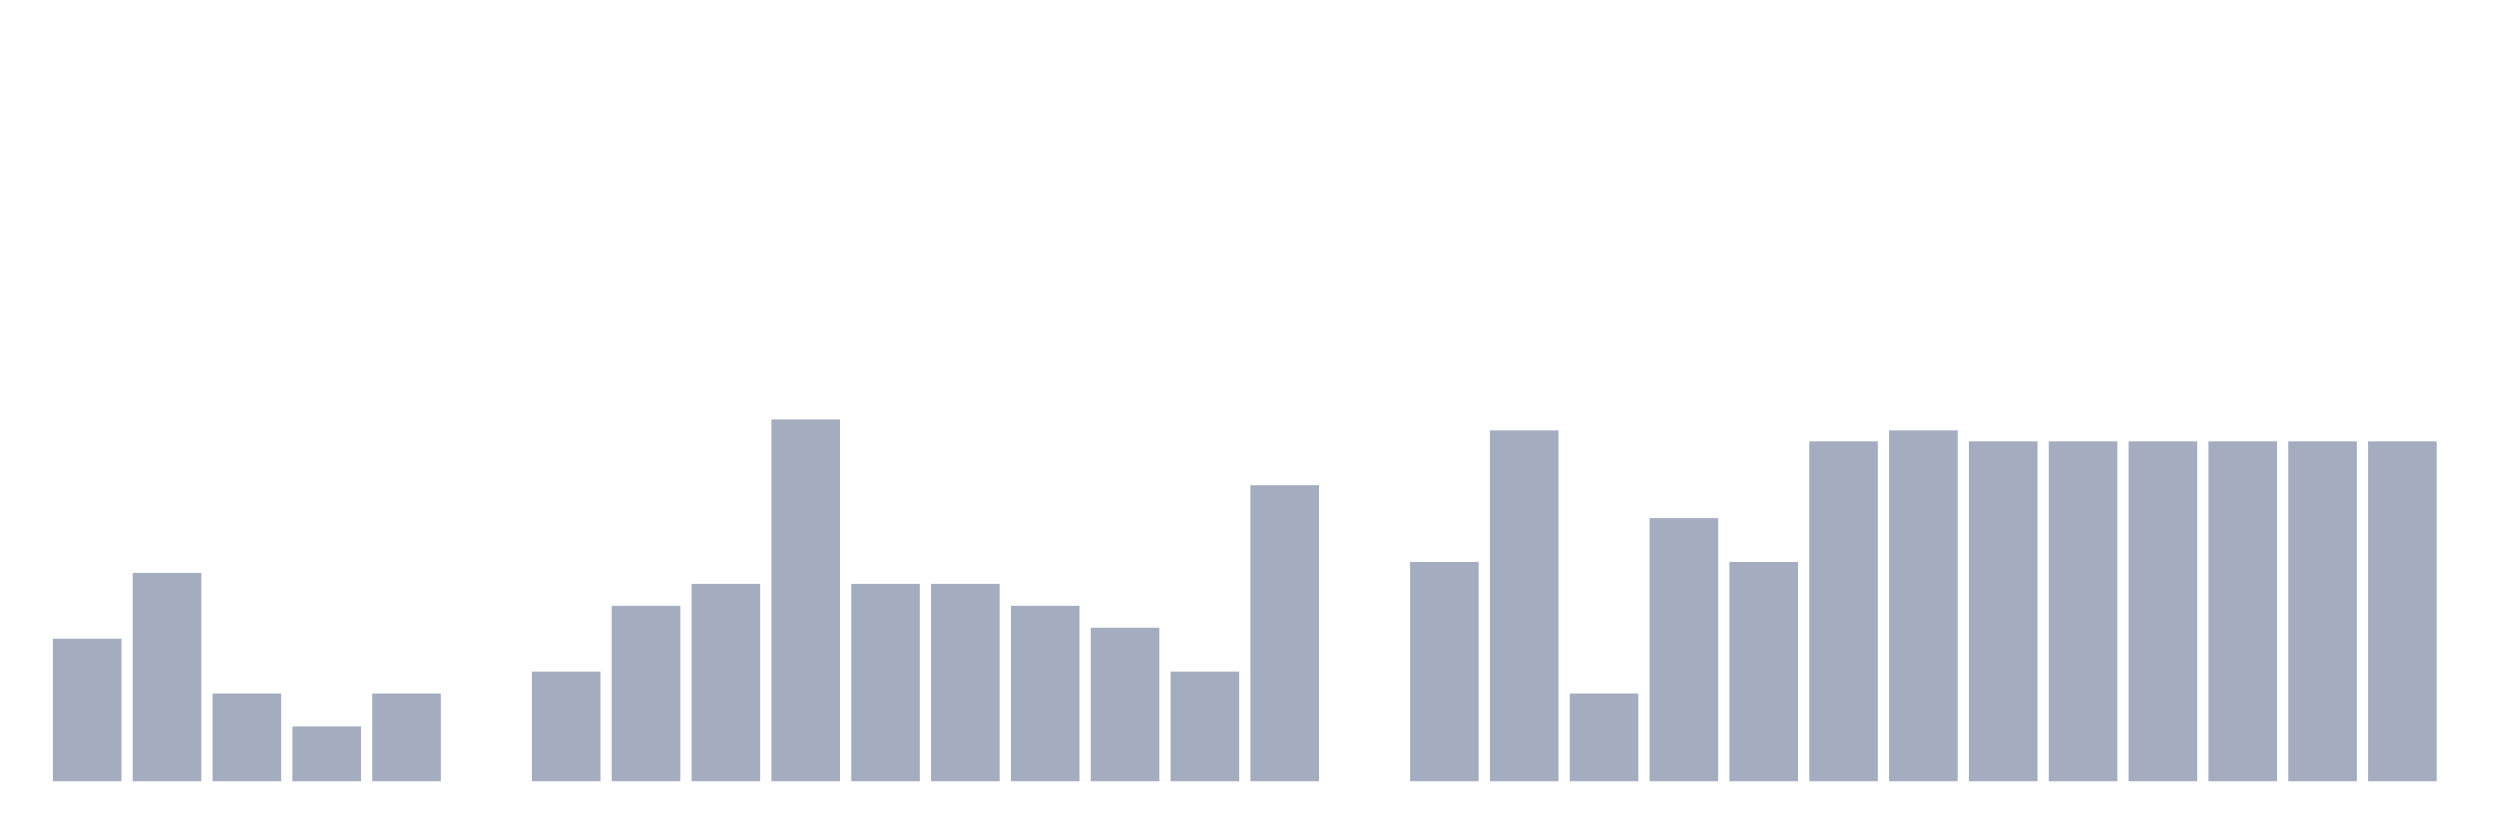
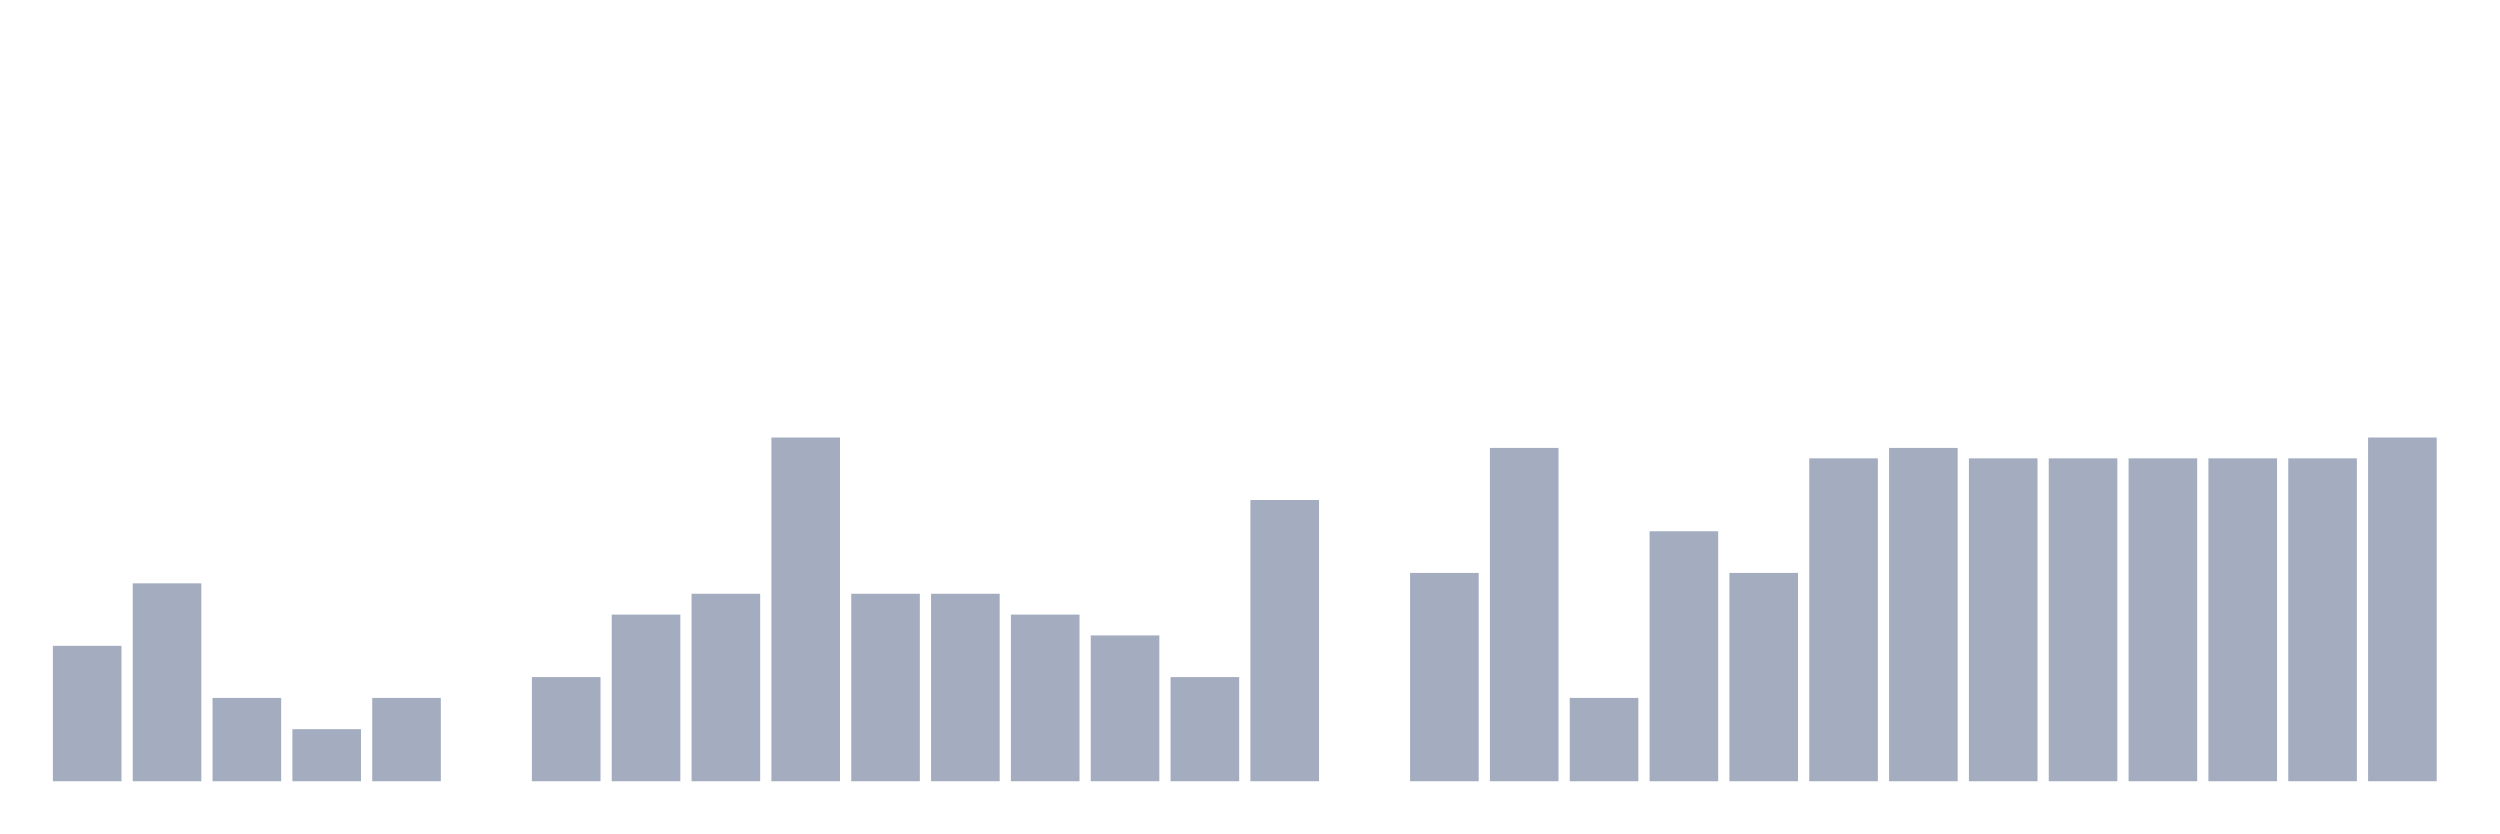
<svg xmlns="http://www.w3.org/2000/svg" viewBox="0 0 480 160">
  <g transform="translate(10,10)">
-     <rect class="bar" x="0.153" width="13.175" y="112.632" height="27.368" fill="rgb(164,173,192)" />
-     <rect class="bar" x="15.482" width="13.175" y="100" height="40" fill="rgb(164,173,192)" />
-     <rect class="bar" x="30.81" width="13.175" y="123.158" height="16.842" fill="rgb(164,173,192)" />
-     <rect class="bar" x="46.138" width="13.175" y="129.474" height="10.526" fill="rgb(164,173,192)" />
-     <rect class="bar" x="61.466" width="13.175" y="123.158" height="16.842" fill="rgb(164,173,192)" />
+     <rect class="bar" x="0.153" width="13.175" y="114" height="26" fill="rgb(164,173,192)" />
+     <rect class="bar" x="15.482" width="13.175" y="102" height="38" fill="rgb(164,173,192)" />
+     <rect class="bar" x="30.81" width="13.175" y="124" height="16" fill="rgb(164,173,192)" />
+     <rect class="bar" x="46.138" width="13.175" y="130" height="10" fill="rgb(164,173,192)" />
+     <rect class="bar" x="61.466" width="13.175" y="124" height="16" fill="rgb(164,173,192)" />
    <rect class="bar" x="76.794" width="13.175" y="140" height="0" fill="rgb(164,173,192)" />
-     <rect class="bar" x="92.123" width="13.175" y="118.947" height="21.053" fill="rgb(164,173,192)" />
-     <rect class="bar" x="107.451" width="13.175" y="106.316" height="33.684" fill="rgb(164,173,192)" />
-     <rect class="bar" x="122.779" width="13.175" y="102.105" height="37.895" fill="rgb(164,173,192)" />
-     <rect class="bar" x="138.107" width="13.175" y="70.526" height="69.474" fill="rgb(164,173,192)" />
-     <rect class="bar" x="153.436" width="13.175" y="102.105" height="37.895" fill="rgb(164,173,192)" />
-     <rect class="bar" x="168.764" width="13.175" y="102.105" height="37.895" fill="rgb(164,173,192)" />
-     <rect class="bar" x="184.092" width="13.175" y="106.316" height="33.684" fill="rgb(164,173,192)" />
-     <rect class="bar" x="199.42" width="13.175" y="110.526" height="29.474" fill="rgb(164,173,192)" />
-     <rect class="bar" x="214.748" width="13.175" y="118.947" height="21.053" fill="rgb(164,173,192)" />
-     <rect class="bar" x="230.077" width="13.175" y="83.158" height="56.842" fill="rgb(164,173,192)" />
+     <rect class="bar" x="92.123" width="13.175" y="120" height="20" fill="rgb(164,173,192)" />
+     <rect class="bar" x="107.451" width="13.175" y="108" height="32" fill="rgb(164,173,192)" />
+     <rect class="bar" x="122.779" width="13.175" y="104" height="36" fill="rgb(164,173,192)" />
+     <rect class="bar" x="138.107" width="13.175" y="74" height="66" fill="rgb(164,173,192)" />
+     <rect class="bar" x="153.436" width="13.175" y="104" height="36" fill="rgb(164,173,192)" />
+     <rect class="bar" x="168.764" width="13.175" y="104" height="36" fill="rgb(164,173,192)" />
+     <rect class="bar" x="184.092" width="13.175" y="108" height="32" fill="rgb(164,173,192)" />
+     <rect class="bar" x="199.42" width="13.175" y="112" height="28" fill="rgb(164,173,192)" />
+     <rect class="bar" x="214.748" width="13.175" y="120" height="20" fill="rgb(164,173,192)" />
+     <rect class="bar" x="230.077" width="13.175" y="86" height="54" fill="rgb(164,173,192)" />
    <rect class="bar" x="245.405" width="13.175" y="140" height="0" fill="rgb(164,173,192)" />
-     <rect class="bar" x="260.733" width="13.175" y="97.895" height="42.105" fill="rgb(164,173,192)" />
-     <rect class="bar" x="276.061" width="13.175" y="72.632" height="67.368" fill="rgb(164,173,192)" />
-     <rect class="bar" x="291.39" width="13.175" y="123.158" height="16.842" fill="rgb(164,173,192)" />
-     <rect class="bar" x="306.718" width="13.175" y="89.474" height="50.526" fill="rgb(164,173,192)" />
-     <rect class="bar" x="322.046" width="13.175" y="97.895" height="42.105" fill="rgb(164,173,192)" />
-     <rect class="bar" x="337.374" width="13.175" y="74.737" height="65.263" fill="rgb(164,173,192)" />
-     <rect class="bar" x="352.702" width="13.175" y="72.632" height="67.368" fill="rgb(164,173,192)" />
-     <rect class="bar" x="368.031" width="13.175" y="74.737" height="65.263" fill="rgb(164,173,192)" />
-     <rect class="bar" x="383.359" width="13.175" y="74.737" height="65.263" fill="rgb(164,173,192)" />
-     <rect class="bar" x="398.687" width="13.175" y="74.737" height="65.263" fill="rgb(164,173,192)" />
-     <rect class="bar" x="414.015" width="13.175" y="74.737" height="65.263" fill="rgb(164,173,192)" />
-     <rect class="bar" x="429.344" width="13.175" y="74.737" height="65.263" fill="rgb(164,173,192)" />
-     <rect class="bar" x="444.672" width="13.175" y="74.737" height="65.263" fill="rgb(164,173,192)" />
+     <rect class="bar" x="260.733" width="13.175" y="100" height="40" fill="rgb(164,173,192)" />
+     <rect class="bar" x="276.061" width="13.175" y="76" height="64" fill="rgb(164,173,192)" />
+     <rect class="bar" x="291.39" width="13.175" y="124" height="16" fill="rgb(164,173,192)" />
+     <rect class="bar" x="306.718" width="13.175" y="92" height="48" fill="rgb(164,173,192)" />
+     <rect class="bar" x="322.046" width="13.175" y="100" height="40" fill="rgb(164,173,192)" />
+     <rect class="bar" x="337.374" width="13.175" y="78" height="62" fill="rgb(164,173,192)" />
+     <rect class="bar" x="352.702" width="13.175" y="76" height="64" fill="rgb(164,173,192)" />
+     <rect class="bar" x="368.031" width="13.175" y="78" height="62" fill="rgb(164,173,192)" />
+     <rect class="bar" x="383.359" width="13.175" y="78" height="62" fill="rgb(164,173,192)" />
+     <rect class="bar" x="398.687" width="13.175" y="78" height="62" fill="rgb(164,173,192)" />
+     <rect class="bar" x="414.015" width="13.175" y="78" height="62" fill="rgb(164,173,192)" />
+     <rect class="bar" x="429.344" width="13.175" y="78" height="62" fill="rgb(164,173,192)" />
+     <rect class="bar" x="444.672" width="13.175" y="74" height="66" fill="rgb(164,173,192)" />
  </g>
</svg>
